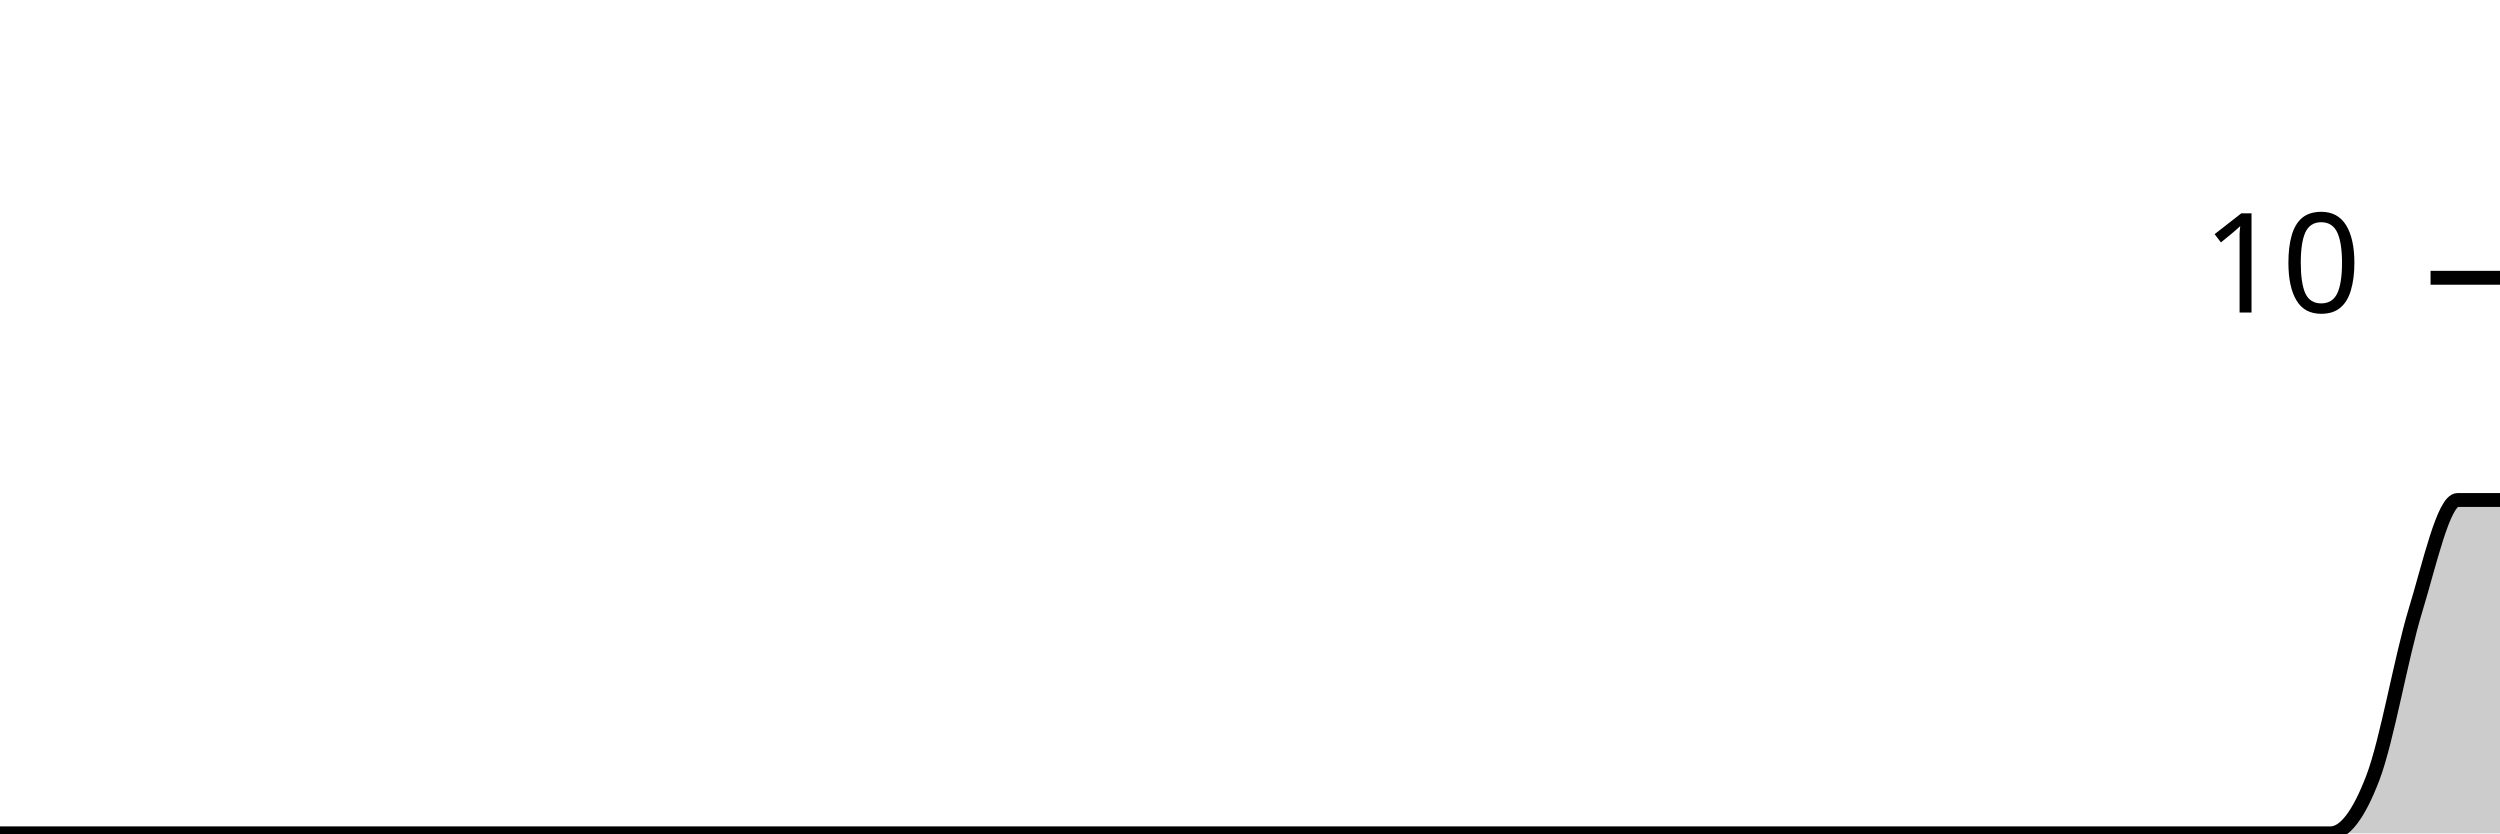
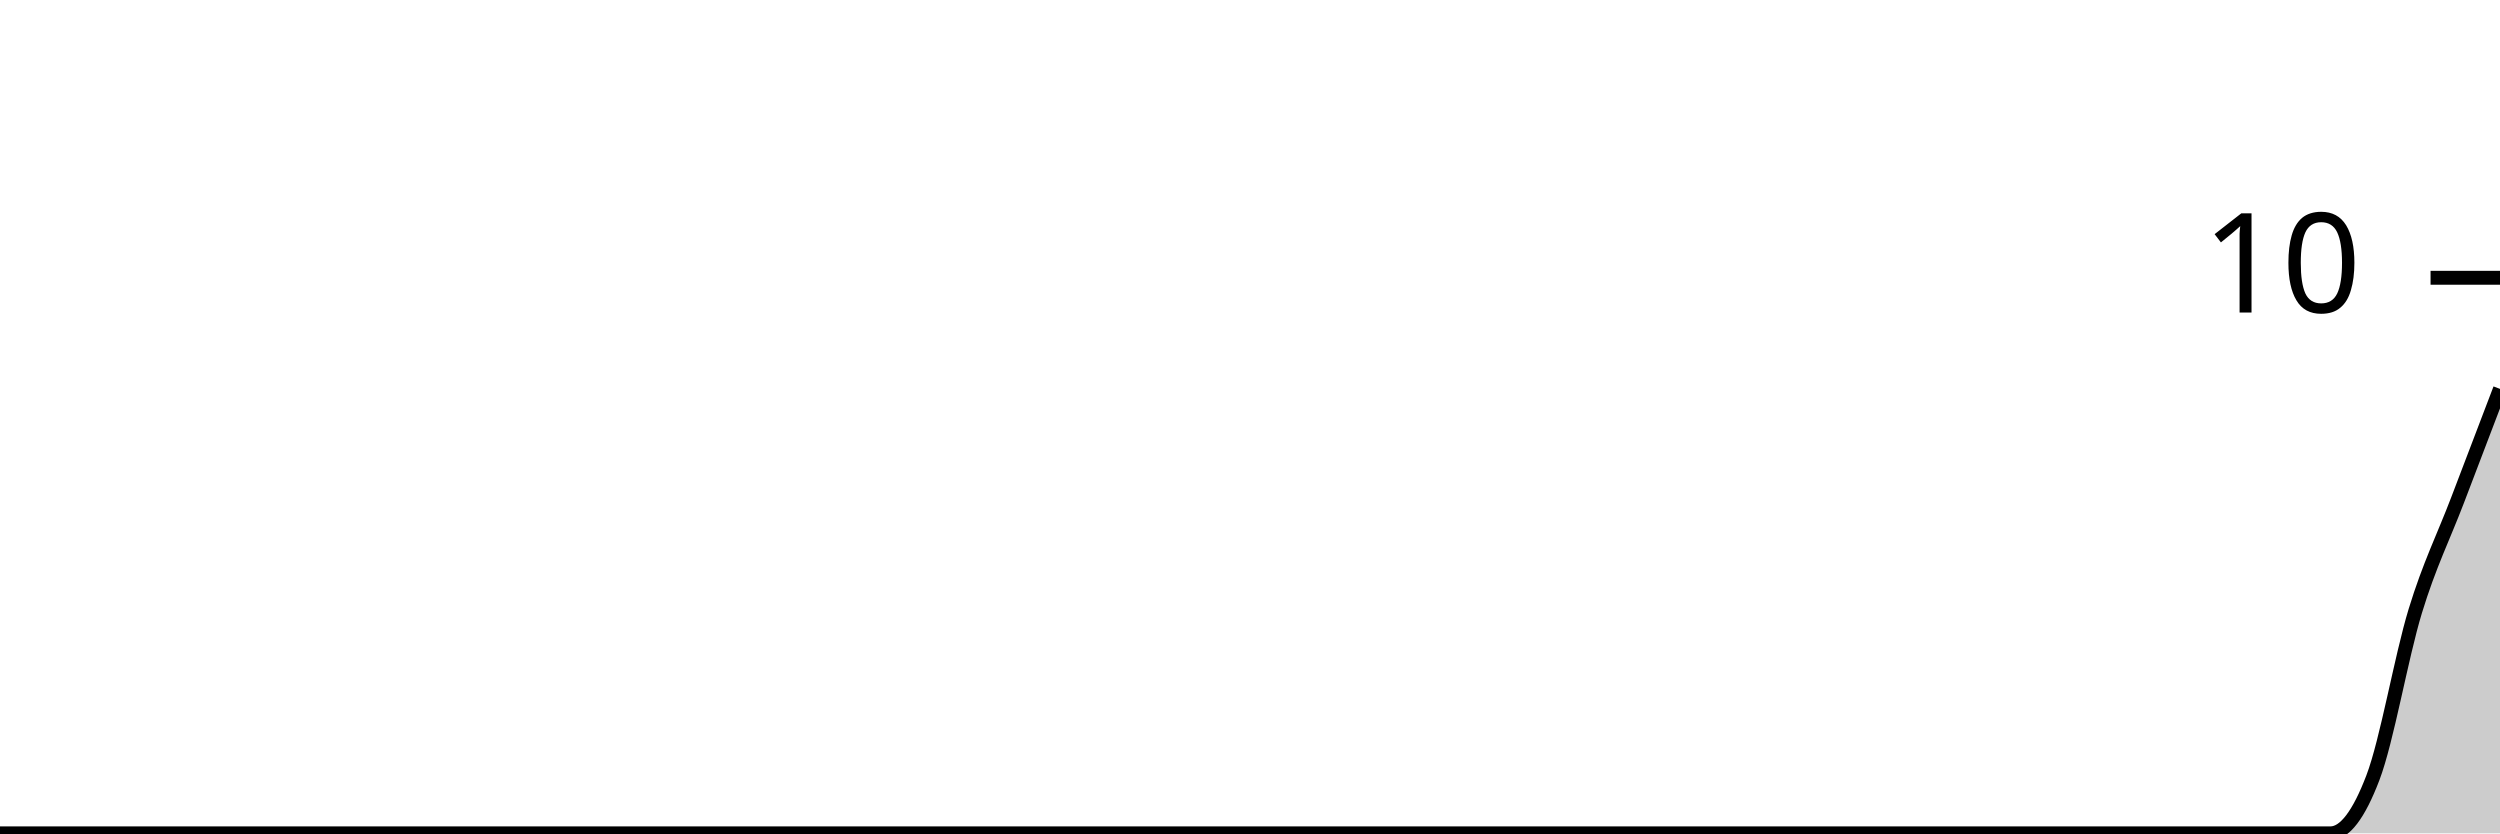
<svg xmlns="http://www.w3.org/2000/svg" viewBox="0 0 180 60">
  <g transform="translate(0,20)">
-     <path class="area" fill="rgba(0, 0, 0, 0.2)" d="M0,40C1.017,40,2.034,40,3.051,40C4.068,40,5.085,40,6.102,40C7.119,40,8.136,40,9.153,40C10.169,40,11.186,40,12.203,40C13.22,40,14.237,40,15.254,40C16.271,40,17.288,40,18.305,40C19.322,40,20.339,40,21.356,40C22.373,40,23.39,40,24.407,40C25.424,40,26.441,40,27.458,40C28.475,40,29.492,40,30.508,40C31.525,40,32.542,40,33.559,40C34.576,40,35.593,40,36.61,40C37.627,40,38.644,40,39.661,40C40.678,40,41.695,40,42.712,40C43.729,40,44.746,40,45.763,40C46.78,40,47.797,40,48.814,40C49.831,40,50.847,40,51.864,40C52.881,40,53.898,40,54.915,40C55.932,40,56.949,40,57.966,40C58.983,40,60,40,61.017,40C62.034,40,63.051,40,64.068,40C65.085,40,66.102,40,67.119,40C68.136,40,69.153,40,70.169,40C71.186,40,72.203,40,73.22,40C74.237,40,75.254,40,76.271,40C77.288,40,78.305,40,79.322,40C80.339,40,81.356,40,82.373,40C83.39,40,84.407,40,85.424,40C86.441,40,87.458,40,88.475,40C89.492,40,90.508,40,91.525,40C92.542,40,93.559,40,94.576,40C95.593,40,96.61,40,97.627,40C98.644,40,99.661,40,100.678,40C101.695,40,102.712,40,103.729,40C104.746,40,105.763,40,106.78,40C107.797,40,108.814,40,109.831,40C110.847,40,111.864,40,112.881,40C113.898,40,114.915,40,115.932,40C116.949,40,117.966,40,118.983,40C120,40,121.017,40,122.034,40C123.051,40,124.068,40,125.085,40C126.102,40,127.119,40,128.136,40C129.153,40,130.169,40,131.186,40C132.203,40,133.22,40,134.237,40C135.254,40,136.271,40,137.288,40C138.305,40,139.322,40,140.339,40C141.356,40,142.373,40,143.39,40C144.407,40,145.424,40,146.441,40C147.458,40,148.475,40,149.492,40C150.508,40,151.525,40,152.542,40C153.559,40,154.576,40,155.593,40C156.61,40,157.627,40,158.644,40C159.661,40,160.678,40,161.695,40C162.712,40,163.729,40,164.746,40C165.763,40,166.78,40,167.797,40C168.814,40,169.831,38.667,170.847,36C171.864,33.333,172.881,27.333,173.898,24C174.915,20.667,175.932,16,176.949,16C177.966,16,178.983,16,180,16L180,40C178.983,40,177.966,40,176.949,40C175.932,40,174.915,40,173.898,40C172.881,40,171.864,40,170.847,40C169.831,40,168.814,40,167.797,40C166.78,40,165.763,40,164.746,40C163.729,40,162.712,40,161.695,40C160.678,40,159.661,40,158.644,40C157.627,40,156.61,40,155.593,40C154.576,40,153.559,40,152.542,40C151.525,40,150.508,40,149.492,40C148.475,40,147.458,40,146.441,40C145.424,40,144.407,40,143.39,40C142.373,40,141.356,40,140.339,40C139.322,40,138.305,40,137.288,40C136.271,40,135.254,40,134.237,40C133.22,40,132.203,40,131.186,40C130.169,40,129.153,40,128.136,40C127.119,40,126.102,40,125.085,40C124.068,40,123.051,40,122.034,40C121.017,40,120,40,118.983,40C117.966,40,116.949,40,115.932,40C114.915,40,113.898,40,112.881,40C111.864,40,110.847,40,109.831,40C108.814,40,107.797,40,106.78,40C105.763,40,104.746,40,103.729,40C102.712,40,101.695,40,100.678,40C99.661,40,98.644,40,97.627,40C96.61,40,95.593,40,94.576,40C93.559,40,92.542,40,91.525,40C90.508,40,89.492,40,88.475,40C87.458,40,86.441,40,85.424,40C84.407,40,83.39,40,82.373,40C81.356,40,80.339,40,79.322,40C78.305,40,77.288,40,76.271,40C75.254,40,74.237,40,73.22,40C72.203,40,71.186,40,70.169,40C69.153,40,68.136,40,67.119,40C66.102,40,65.085,40,64.068,40C63.051,40,62.034,40,61.017,40C60,40,58.983,40,57.966,40C56.949,40,55.932,40,54.915,40C53.898,40,52.881,40,51.864,40C50.847,40,49.831,40,48.814,40C47.797,40,46.78,40,45.763,40C44.746,40,43.729,40,42.712,40C41.695,40,40.678,40,39.661,40C38.644,40,37.627,40,36.61,40C35.593,40,34.576,40,33.559,40C32.542,40,31.525,40,30.508,40C29.492,40,28.475,40,27.458,40C26.441,40,25.424,40,24.407,40C23.39,40,22.373,40,21.356,40C20.339,40,19.322,40,18.305,40C17.288,40,16.271,40,15.254,40C14.237,40,13.22,40,12.203,40C11.186,40,10.169,40,9.153,40C8.136,40,7.119,40,6.102,40C5.085,40,4.068,40,3.051,40C2.034,40,1.017,40,0,40Z" />
-     <path class="line" stroke="black" fill="none" d="M0,40C1.017,40,2.034,40,3.051,40C4.068,40,5.085,40,6.102,40C7.119,40,8.136,40,9.153,40C10.169,40,11.186,40,12.203,40C13.22,40,14.237,40,15.254,40C16.271,40,17.288,40,18.305,40C19.322,40,20.339,40,21.356,40C22.373,40,23.39,40,24.407,40C25.424,40,26.441,40,27.458,40C28.475,40,29.492,40,30.508,40C31.525,40,32.542,40,33.559,40C34.576,40,35.593,40,36.61,40C37.627,40,38.644,40,39.661,40C40.678,40,41.695,40,42.712,40C43.729,40,44.746,40,45.763,40C46.78,40,47.797,40,48.814,40C49.831,40,50.847,40,51.864,40C52.881,40,53.898,40,54.915,40C55.932,40,56.949,40,57.966,40C58.983,40,60,40,61.017,40C62.034,40,63.051,40,64.068,40C65.085,40,66.102,40,67.119,40C68.136,40,69.153,40,70.169,40C71.186,40,72.203,40,73.22,40C74.237,40,75.254,40,76.271,40C77.288,40,78.305,40,79.322,40C80.339,40,81.356,40,82.373,40C83.39,40,84.407,40,85.424,40C86.441,40,87.458,40,88.475,40C89.492,40,90.508,40,91.525,40C92.542,40,93.559,40,94.576,40C95.593,40,96.61,40,97.627,40C98.644,40,99.661,40,100.678,40C101.695,40,102.712,40,103.729,40C104.746,40,105.763,40,106.78,40C107.797,40,108.814,40,109.831,40C110.847,40,111.864,40,112.881,40C113.898,40,114.915,40,115.932,40C116.949,40,117.966,40,118.983,40C120,40,121.017,40,122.034,40C123.051,40,124.068,40,125.085,40C126.102,40,127.119,40,128.136,40C129.153,40,130.169,40,131.186,40C132.203,40,133.22,40,134.237,40C135.254,40,136.271,40,137.288,40C138.305,40,139.322,40,140.339,40C141.356,40,142.373,40,143.39,40C144.407,40,145.424,40,146.441,40C147.458,40,148.475,40,149.492,40C150.508,40,151.525,40,152.542,40C153.559,40,154.576,40,155.593,40C156.61,40,157.627,40,158.644,40C159.661,40,160.678,40,161.695,40C162.712,40,163.729,40,164.746,40C165.763,40,166.78,40,167.797,40C168.814,40,169.831,38.667,170.847,36C171.864,33.333,172.881,27.333,173.898,24C174.915,20.667,175.932,16,176.949,16C177.966,16,178.983,16,180,16" />
+     <path class="area" fill="rgba(0, 0, 0, 0.2)" d="M0,40C1.017,40,2.034,40,3.051,40C4.068,40,5.085,40,6.102,40C7.119,40,8.136,40,9.153,40C10.169,40,11.186,40,12.203,40C13.22,40,14.237,40,15.254,40C16.271,40,17.288,40,18.305,40C19.322,40,20.339,40,21.356,40C22.373,40,23.39,40,24.407,40C25.424,40,26.441,40,27.458,40C28.475,40,29.492,40,30.508,40C31.525,40,32.542,40,33.559,40C34.576,40,35.593,40,36.61,40C37.627,40,38.644,40,39.661,40C40.678,40,41.695,40,42.712,40C43.729,40,44.746,40,45.763,40C46.78,40,47.797,40,48.814,40C49.831,40,50.847,40,51.864,40C52.881,40,53.898,40,54.915,40C55.932,40,56.949,40,57.966,40C58.983,40,60,40,61.017,40C62.034,40,63.051,40,64.068,40C65.085,40,66.102,40,67.119,40C68.136,40,69.153,40,70.169,40C71.186,40,72.203,40,73.22,40C74.237,40,75.254,40,76.271,40C77.288,40,78.305,40,79.322,40C80.339,40,81.356,40,82.373,40C83.39,40,84.407,40,85.424,40C86.441,40,87.458,40,88.475,40C89.492,40,90.508,40,91.525,40C92.542,40,93.559,40,94.576,40C95.593,40,96.61,40,97.627,40C98.644,40,99.661,40,100.678,40C101.695,40,102.712,40,103.729,40C104.746,40,105.763,40,106.78,40C107.797,40,108.814,40,109.831,40C110.847,40,111.864,40,112.881,40C113.898,40,114.915,40,115.932,40C116.949,40,117.966,40,118.983,40C120,40,121.017,40,122.034,40C123.051,40,124.068,40,125.085,40C126.102,40,127.119,40,128.136,40C129.153,40,130.169,40,131.186,40C132.203,40,133.22,40,134.237,40C135.254,40,136.271,40,137.288,40C138.305,40,139.322,40,140.339,40C141.356,40,142.373,40,143.39,40C144.407,40,145.424,40,146.441,40C147.458,40,148.475,40,149.492,40C150.508,40,151.525,40,152.542,40C153.559,40,154.576,40,155.593,40C156.61,40,157.627,40,158.644,40C159.661,40,160.678,40,161.695,40C162.712,40,163.729,40,164.746,40C165.763,40,166.78,40,167.797,40C168.814,40,169.831,38.667,170.847,36C171.864,33.333,172.881,27.333,173.898,24C174.915,20.667,175.932,18.667,176.949,16C177.966,13.333,178.983,10.667,180,8L180,40C178.983,40,177.966,40,176.949,40C175.932,40,174.915,40,173.898,40C172.881,40,171.864,40,170.847,40C169.831,40,168.814,40,167.797,40C166.78,40,165.763,40,164.746,40C163.729,40,162.712,40,161.695,40C160.678,40,159.661,40,158.644,40C157.627,40,156.61,40,155.593,40C154.576,40,153.559,40,152.542,40C151.525,40,150.508,40,149.492,40C148.475,40,147.458,40,146.441,40C145.424,40,144.407,40,143.39,40C142.373,40,141.356,40,140.339,40C139.322,40,138.305,40,137.288,40C136.271,40,135.254,40,134.237,40C133.22,40,132.203,40,131.186,40C130.169,40,129.153,40,128.136,40C127.119,40,126.102,40,125.085,40C124.068,40,123.051,40,122.034,40C121.017,40,120,40,118.983,40C117.966,40,116.949,40,115.932,40C114.915,40,113.898,40,112.881,40C111.864,40,110.847,40,109.831,40C108.814,40,107.797,40,106.78,40C105.763,40,104.746,40,103.729,40C102.712,40,101.695,40,100.678,40C99.661,40,98.644,40,97.627,40C96.61,40,95.593,40,94.576,40C93.559,40,92.542,40,91.525,40C90.508,40,89.492,40,88.475,40C87.458,40,86.441,40,85.424,40C84.407,40,83.39,40,82.373,40C81.356,40,80.339,40,79.322,40C78.305,40,77.288,40,76.271,40C75.254,40,74.237,40,73.22,40C72.203,40,71.186,40,70.169,40C69.153,40,68.136,40,67.119,40C66.102,40,65.085,40,64.068,40C63.051,40,62.034,40,61.017,40C60,40,58.983,40,57.966,40C56.949,40,55.932,40,54.915,40C53.898,40,52.881,40,51.864,40C50.847,40,49.831,40,48.814,40C47.797,40,46.78,40,45.763,40C44.746,40,43.729,40,42.712,40C41.695,40,40.678,40,39.661,40C38.644,40,37.627,40,36.61,40C35.593,40,34.576,40,33.559,40C32.542,40,31.525,40,30.508,40C29.492,40,28.475,40,27.458,40C26.441,40,25.424,40,24.407,40C23.39,40,22.373,40,21.356,40C20.339,40,19.322,40,18.305,40C17.288,40,16.271,40,15.254,40C14.237,40,13.22,40,12.203,40C11.186,40,10.169,40,9.153,40C8.136,40,7.119,40,6.102,40C5.085,40,4.068,40,3.051,40C2.034,40,1.017,40,0,40Z" />
+     <path class="line" stroke="black" fill="none" d="M0,40C1.017,40,2.034,40,3.051,40C4.068,40,5.085,40,6.102,40C7.119,40,8.136,40,9.153,40C10.169,40,11.186,40,12.203,40C13.22,40,14.237,40,15.254,40C16.271,40,17.288,40,18.305,40C19.322,40,20.339,40,21.356,40C22.373,40,23.39,40,24.407,40C25.424,40,26.441,40,27.458,40C28.475,40,29.492,40,30.508,40C31.525,40,32.542,40,33.559,40C34.576,40,35.593,40,36.61,40C37.627,40,38.644,40,39.661,40C40.678,40,41.695,40,42.712,40C43.729,40,44.746,40,45.763,40C46.78,40,47.797,40,48.814,40C49.831,40,50.847,40,51.864,40C52.881,40,53.898,40,54.915,40C55.932,40,56.949,40,57.966,40C58.983,40,60,40,61.017,40C62.034,40,63.051,40,64.068,40C65.085,40,66.102,40,67.119,40C68.136,40,69.153,40,70.169,40C71.186,40,72.203,40,73.22,40C74.237,40,75.254,40,76.271,40C77.288,40,78.305,40,79.322,40C80.339,40,81.356,40,82.373,40C83.39,40,84.407,40,85.424,40C86.441,40,87.458,40,88.475,40C89.492,40,90.508,40,91.525,40C92.542,40,93.559,40,94.576,40C95.593,40,96.61,40,97.627,40C98.644,40,99.661,40,100.678,40C101.695,40,102.712,40,103.729,40C104.746,40,105.763,40,106.78,40C107.797,40,108.814,40,109.831,40C110.847,40,111.864,40,112.881,40C113.898,40,114.915,40,115.932,40C116.949,40,117.966,40,118.983,40C120,40,121.017,40,122.034,40C123.051,40,124.068,40,125.085,40C126.102,40,127.119,40,128.136,40C129.153,40,130.169,40,131.186,40C132.203,40,133.22,40,134.237,40C135.254,40,136.271,40,137.288,40C138.305,40,139.322,40,140.339,40C141.356,40,142.373,40,143.39,40C144.407,40,145.424,40,146.441,40C147.458,40,148.475,40,149.492,40C150.508,40,151.525,40,152.542,40C153.559,40,154.576,40,155.593,40C156.61,40,157.627,40,158.644,40C159.661,40,160.678,40,161.695,40C162.712,40,163.729,40,164.746,40C165.763,40,166.78,40,167.797,40C168.814,40,169.831,38.667,170.847,36C171.864,33.333,172.881,27.333,173.898,24C174.915,20.667,175.932,18.667,176.949,16C177.966,13.333,178.983,10.667,180,8" />
    <path class="axis-ceiling" stroke-width="1" stroke="black" fill="none" d="M175,0L180,0" />
    <text class="axis-ceiling-label" font-family="sans-serif" text-anchor="end" font-size="10px" x="170" y="2.5">10</text>
  </g>
</svg>
